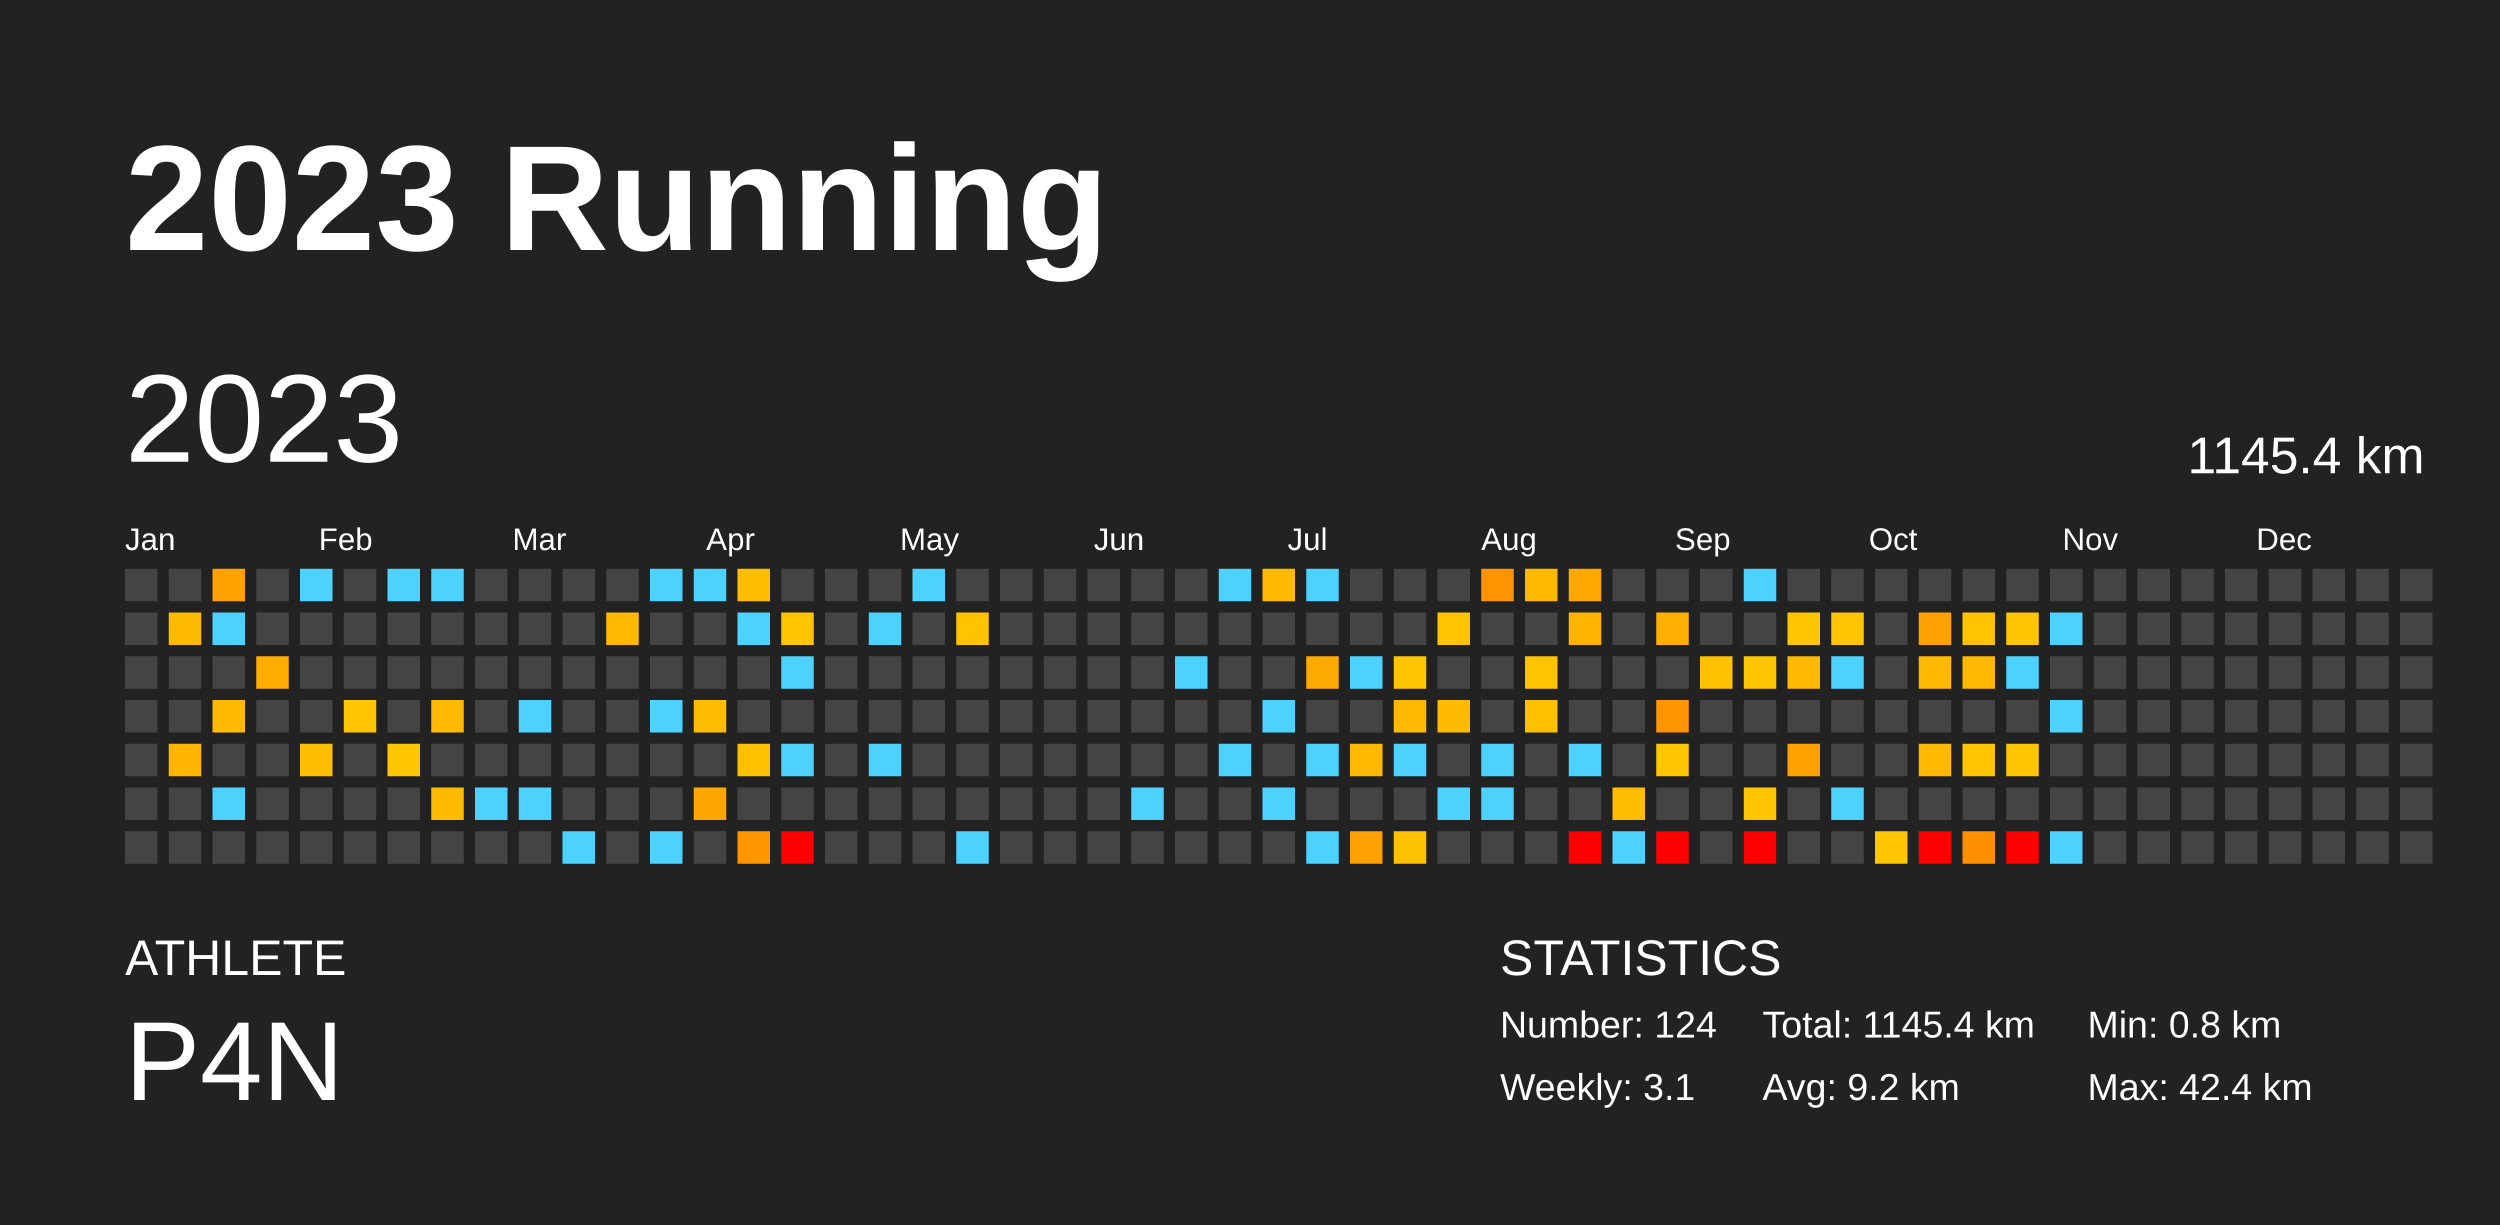
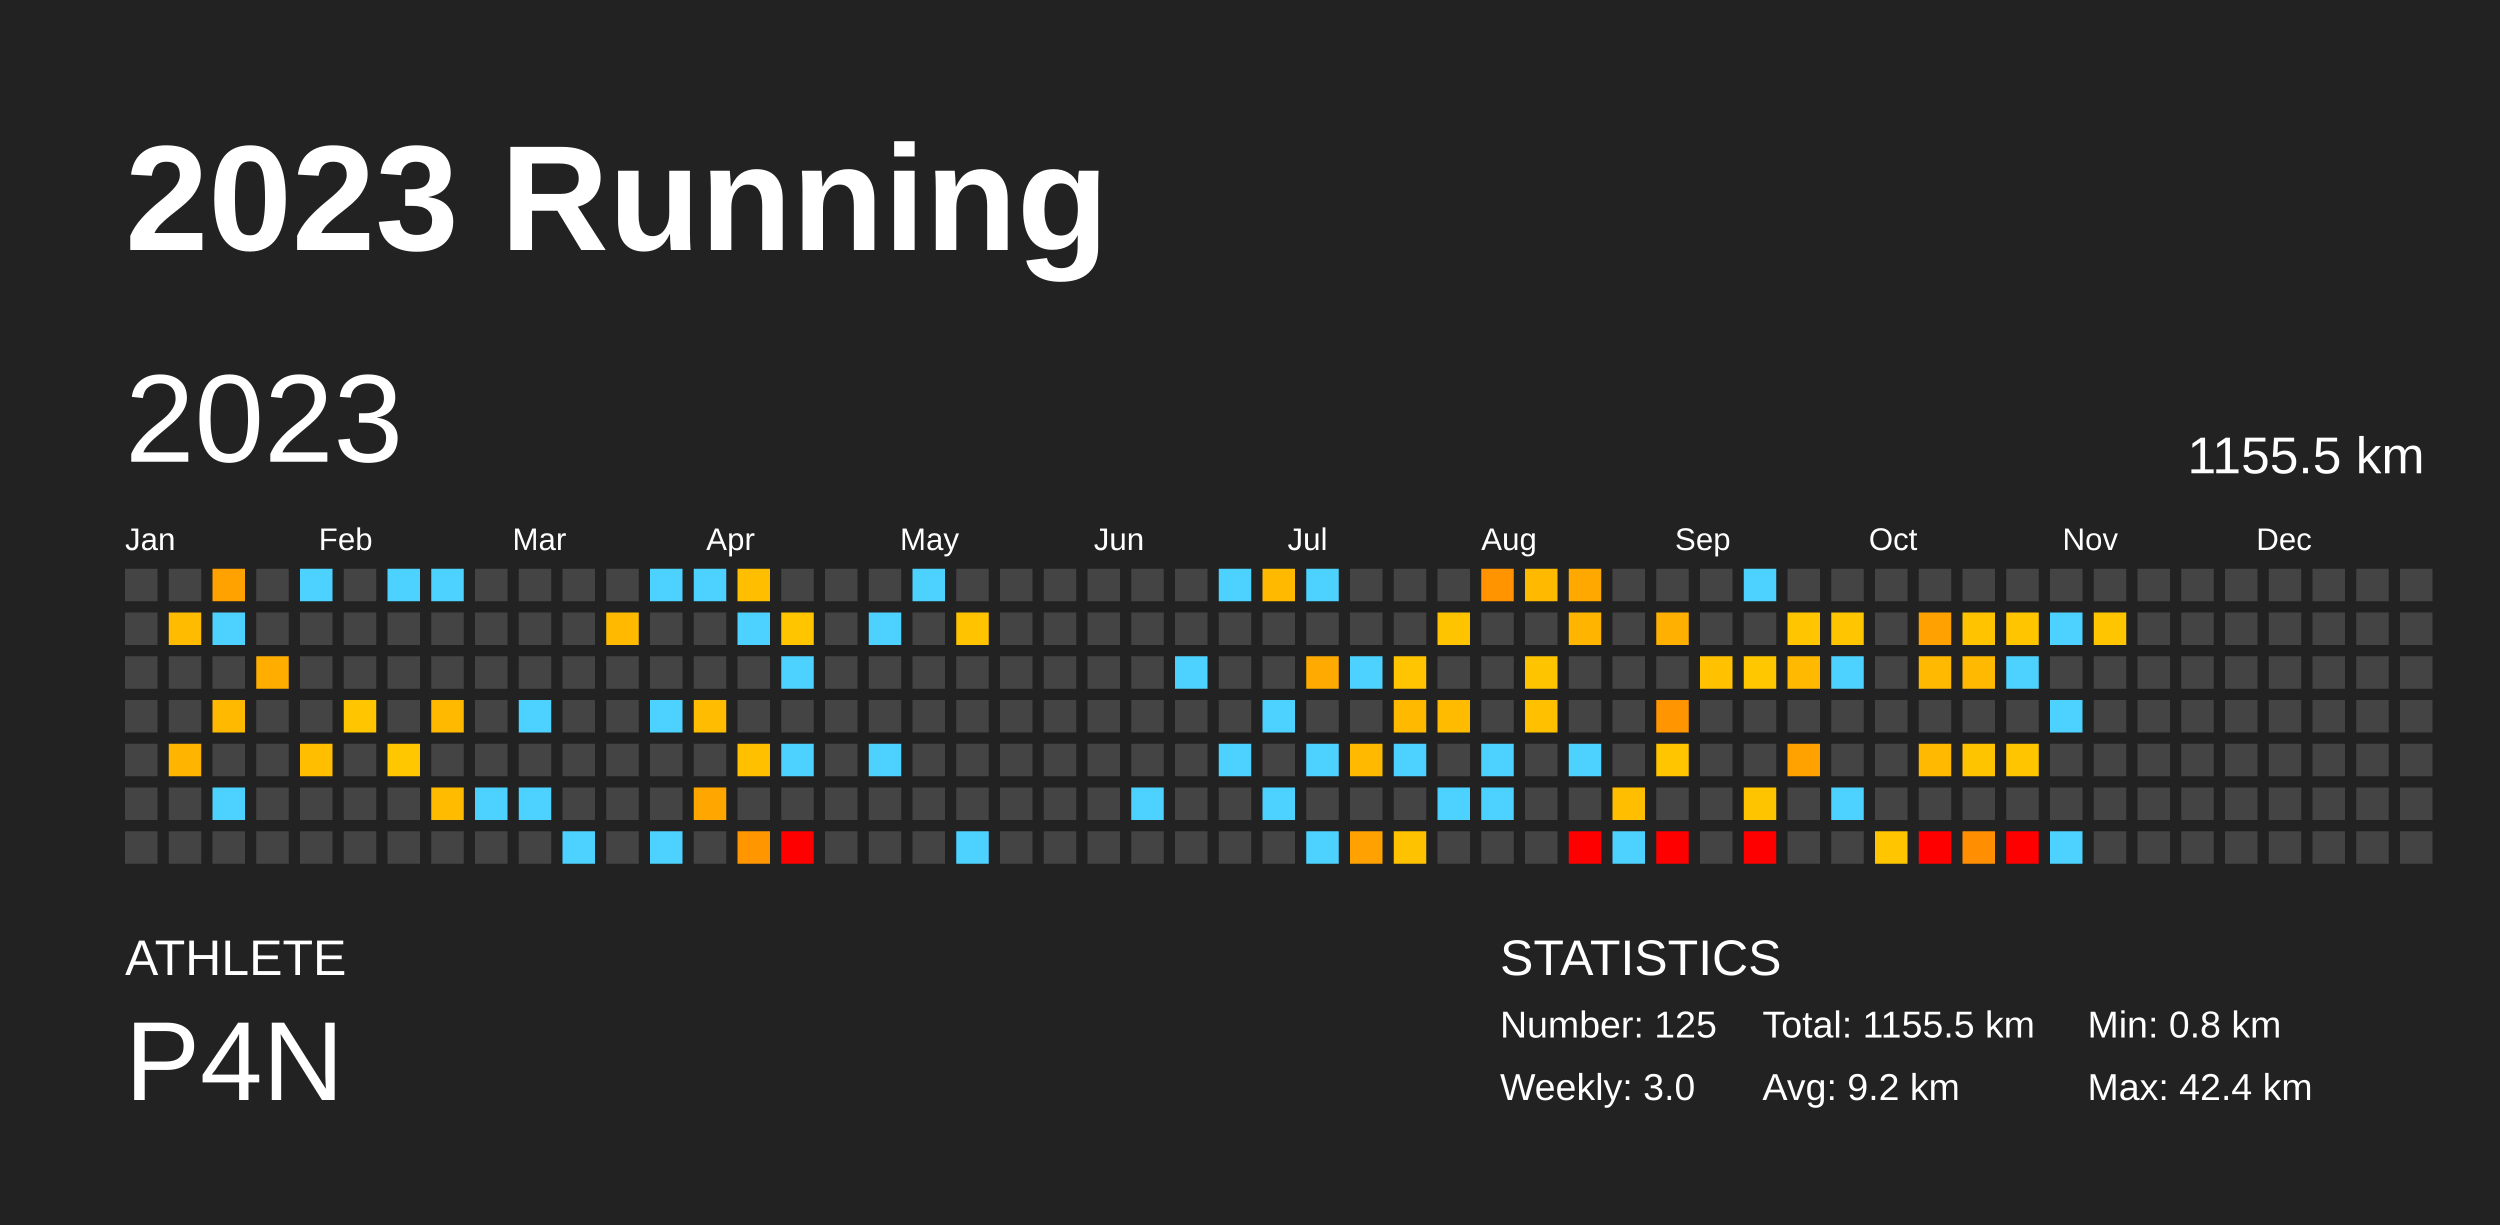
<svg xmlns="http://www.w3.org/2000/svg" baseProfile="full" height="98mm" version="1.1" viewBox="0,0,200,98" width="200mm">
  <defs />
  <rect fill="#222222" height="98" width="200" x="0" y="0" />
  <text fill="#FFFFFF" style="font-size:12px; font-family:Arial; font-weight:bold;" x="10" y="20">2023 Running</text>
  <text fill="#FFFFFF" style="font-size:4px; font-family:Arial" x="10" y="78">ATHLETE</text>
  <text fill="#FFFFFF" style="font-size:9px; font-family:Arial" x="10" y="88">P4N</text>
  <text fill="#FFFFFF" style="font-size:4px; font-family:Arial" x="120" y="78">STATISTICS</text>
-   <text fill="#FFFFFF" style="font-size:3px; font-family:Arial" x="120" y="83">Number: 124</text>
-   <text fill="#FFFFFF" style="font-size:3px; font-family:Arial" x="120" y="88">Weekly: 3.1</text>
-   <text fill="#FFFFFF" style="font-size:3px; font-family:Arial" x="141" y="83">Total: 1145.4 km</text>
+   <text fill="#FFFFFF" style="font-size:3px; font-family:Arial" x="120" y="83">Number: 125</text>
+   <text fill="#FFFFFF" style="font-size:3px; font-family:Arial" x="120" y="88">Weekly: 3.0</text>
+   <text fill="#FFFFFF" style="font-size:3px; font-family:Arial" x="141" y="83">Total: 1155.5 km</text>
  <text fill="#FFFFFF" style="font-size:3px; font-family:Arial" x="141" y="88">Avg: 9.2 km</text>
  <text fill="#FFFFFF" style="font-size:3px; font-family:Arial" x="167" y="83">Min: 0.8 km</text>
  <text fill="#FFFFFF" style="font-size:3px; font-family:Arial" x="167" y="88">Max: 42.4 km</text>
  <text dominant-baseline="hanging" fill="#FFFFFF" style="font-size:10.0px; font-family:Arial;" x="10" y="30">2023</text>
-   <text dominant-baseline="hanging" fill="#FFFFFF" style="font-size:4.125px; font-family:Arial;" x="175" y="35">1145.4 km</text>
+   <text dominant-baseline="hanging" fill="#FFFFFF" style="font-size:4.125px; font-family:Arial;" x="175" y="35">1155.5 km</text>
  <text fill="#FFFFFF" style="font-size:2.5px; font-family:Arial" x="10.0" y="44">Jan</text>
  <text fill="#FFFFFF" style="font-size:2.5px; font-family:Arial" x="25.5" y="44">Feb</text>
  <text fill="#FFFFFF" style="font-size:2.5px; font-family:Arial" x="41.0" y="44">Mar</text>
  <text fill="#FFFFFF" style="font-size:2.5px; font-family:Arial" x="56.5" y="44">Apr</text>
  <text fill="#FFFFFF" style="font-size:2.5px; font-family:Arial" x="72.0" y="44">May</text>
  <text fill="#FFFFFF" style="font-size:2.5px; font-family:Arial" x="87.5" y="44">Jun</text>
  <text fill="#FFFFFF" style="font-size:2.5px; font-family:Arial" x="103.0" y="44">Jul</text>
  <text fill="#FFFFFF" style="font-size:2.5px; font-family:Arial" x="118.5" y="44">Aug</text>
  <text fill="#FFFFFF" style="font-size:2.5px; font-family:Arial" x="134.0" y="44">Sep</text>
  <text fill="#FFFFFF" style="font-size:2.5px; font-family:Arial" x="149.5" y="44">Oct</text>
  <text fill="#FFFFFF" style="font-size:2.5px; font-family:Arial" x="165.0" y="44">Nov</text>
  <text fill="#FFFFFF" style="font-size:2.5px; font-family:Arial" x="180.5" y="44">Dec</text>
  <rect fill="#444444" height="2.6" width="2.6" x="10.0" y="45.5" />
  <rect fill="#444444" height="2.6" width="2.6" x="10.0" y="49.0" />
  <rect fill="#444444" height="2.6" width="2.6" x="10.0" y="52.5" />
  <rect fill="#444444" height="2.6" width="2.6" x="10.0" y="56.0" />
  <rect fill="#444444" height="2.6" width="2.6" x="10.0" y="59.5" />
  <rect fill="#444444" height="2.6" width="2.6" x="10.0" y="63.0" />
  <rect fill="#444444" height="2.6" width="2.6" x="10.0" y="66.5" />
  <rect fill="#444444" height="2.6" width="2.6" x="13.5" y="45.5" />
  <rect fill="#ffbb00" height="2.6" width="2.6" x="13.5" y="49.0" />
  <rect fill="#444444" height="2.6" width="2.6" x="13.5" y="52.5" />
  <rect fill="#444444" height="2.6" width="2.6" x="13.5" y="56.0" />
  <rect fill="#ffb500" height="2.6" width="2.6" x="13.5" y="59.5" />
  <rect fill="#444444" height="2.6" width="2.6" x="13.5" y="63.0" />
  <rect fill="#444444" height="2.6" width="2.6" x="13.5" y="66.5" />
  <rect fill="#ffa200" height="2.6" width="2.6" x="17.0" y="45.5" />
  <rect fill="#4dd2ff" height="2.6" width="2.6" x="17.0" y="49.0" />
  <rect fill="#444444" height="2.6" width="2.6" x="17.0" y="52.5" />
  <rect fill="#ffba00" height="2.6" width="2.6" x="17.0" y="56.0" />
  <rect fill="#444444" height="2.6" width="2.6" x="17.0" y="59.5" />
  <rect fill="#4dd2ff" height="2.6" width="2.6" x="17.0" y="63.0" />
  <rect fill="#444444" height="2.6" width="2.6" x="17.0" y="66.5" />
  <rect fill="#444444" height="2.6" width="2.6" x="20.5" y="45.5" />
  <rect fill="#444444" height="2.6" width="2.6" x="20.5" y="49.0" />
  <rect fill="#ffae00" height="2.6" width="2.6" x="20.5" y="52.5" />
  <rect fill="#444444" height="2.6" width="2.6" x="20.5" y="56.0" />
  <rect fill="#444444" height="2.6" width="2.6" x="20.5" y="59.5" />
  <rect fill="#444444" height="2.6" width="2.6" x="20.5" y="63.0" />
  <rect fill="#444444" height="2.6" width="2.6" x="20.5" y="66.5" />
  <rect fill="#4dd2ff" height="2.6" width="2.6" x="24.0" y="45.5" />
  <rect fill="#444444" height="2.6" width="2.6" x="24.0" y="49.0" />
  <rect fill="#444444" height="2.6" width="2.6" x="24.0" y="52.5" />
  <rect fill="#444444" height="2.6" width="2.6" x="24.0" y="56.0" />
  <rect fill="#ffbf00" height="2.6" width="2.6" x="24.0" y="59.5" />
  <rect fill="#444444" height="2.6" width="2.6" x="24.0" y="63.0" />
  <rect fill="#444444" height="2.6" width="2.6" x="24.0" y="66.5" />
  <rect fill="#444444" height="2.6" width="2.6" x="27.5" y="45.5" />
  <rect fill="#444444" height="2.6" width="2.6" x="27.5" y="49.0" />
  <rect fill="#444444" height="2.6" width="2.6" x="27.5" y="52.5" />
  <rect fill="#ffc600" height="2.6" width="2.6" x="27.5" y="56.0" />
  <rect fill="#444444" height="2.6" width="2.6" x="27.5" y="59.5" />
  <rect fill="#444444" height="2.6" width="2.6" x="27.5" y="63.0" />
  <rect fill="#444444" height="2.6" width="2.6" x="27.5" y="66.5" />
  <rect fill="#4dd2ff" height="2.6" width="2.6" x="31.0" y="45.5" />
  <rect fill="#444444" height="2.6" width="2.6" x="31.0" y="49.0" />
  <rect fill="#444444" height="2.6" width="2.6" x="31.0" y="52.5" />
  <rect fill="#444444" height="2.6" width="2.6" x="31.0" y="56.0" />
  <rect fill="#ffc700" height="2.6" width="2.6" x="31.0" y="59.5" />
  <rect fill="#444444" height="2.6" width="2.6" x="31.0" y="63.0" />
  <rect fill="#444444" height="2.6" width="2.6" x="31.0" y="66.5" />
  <rect fill="#4dd2ff" height="2.6" width="2.6" x="34.5" y="45.5" />
  <rect fill="#444444" height="2.6" width="2.6" x="34.5" y="49.0" />
  <rect fill="#444444" height="2.6" width="2.6" x="34.5" y="52.5" />
  <rect fill="#ffba00" height="2.6" width="2.6" x="34.5" y="56.0" />
  <rect fill="#444444" height="2.6" width="2.6" x="34.5" y="59.5" />
  <rect fill="#ffbb00" height="2.6" width="2.6" x="34.5" y="63.0" />
  <rect fill="#444444" height="2.6" width="2.6" x="34.5" y="66.5" />
  <rect fill="#444444" height="2.6" width="2.6" x="38.0" y="45.5" />
  <rect fill="#444444" height="2.6" width="2.6" x="38.0" y="49.0" />
  <rect fill="#444444" height="2.6" width="2.6" x="38.0" y="52.5" />
  <rect fill="#444444" height="2.6" width="2.6" x="38.0" y="56.0" />
  <rect fill="#444444" height="2.6" width="2.6" x="38.0" y="59.5" />
  <rect fill="#4dd2ff" height="2.6" width="2.6" x="38.0" y="63.0" />
  <rect fill="#444444" height="2.6" width="2.6" x="38.0" y="66.5" />
  <rect fill="#444444" height="2.6" width="2.6" x="41.5" y="45.5" />
  <rect fill="#444444" height="2.6" width="2.6" x="41.5" y="49.0" />
  <rect fill="#444444" height="2.6" width="2.6" x="41.5" y="52.5" />
  <rect fill="#4dd2ff" height="2.6" width="2.6" x="41.5" y="56.0" />
  <rect fill="#444444" height="2.6" width="2.6" x="41.5" y="59.5" />
  <rect fill="#4dd2ff" height="2.6" width="2.6" x="41.5" y="63.0" />
  <rect fill="#444444" height="2.6" width="2.6" x="41.5" y="66.5" />
  <rect fill="#444444" height="2.6" width="2.6" x="45.0" y="45.5" />
  <rect fill="#444444" height="2.6" width="2.6" x="45.0" y="49.0" />
  <rect fill="#444444" height="2.6" width="2.6" x="45.0" y="52.5" />
  <rect fill="#444444" height="2.6" width="2.6" x="45.0" y="56.0" />
  <rect fill="#444444" height="2.6" width="2.6" x="45.0" y="59.5" />
  <rect fill="#444444" height="2.6" width="2.6" x="45.0" y="63.0" />
  <rect fill="#4dd2ff" height="2.6" width="2.6" x="45.0" y="66.5" />
  <rect fill="#444444" height="2.6" width="2.6" x="48.5" y="45.5" />
  <rect fill="#ffba00" height="2.6" width="2.6" x="48.5" y="49.0" />
  <rect fill="#444444" height="2.6" width="2.6" x="48.5" y="52.5" />
  <rect fill="#444444" height="2.6" width="2.6" x="48.5" y="56.0" />
  <rect fill="#444444" height="2.6" width="2.6" x="48.5" y="59.5" />
  <rect fill="#444444" height="2.6" width="2.6" x="48.5" y="63.0" />
  <rect fill="#444444" height="2.6" width="2.6" x="48.5" y="66.5" />
  <rect fill="#4dd2ff" height="2.6" width="2.6" x="52.0" y="45.5" />
  <rect fill="#444444" height="2.6" width="2.6" x="52.0" y="49.0" />
  <rect fill="#444444" height="2.6" width="2.6" x="52.0" y="52.5" />
  <rect fill="#4dd2ff" height="2.6" width="2.6" x="52.0" y="56.0" />
  <rect fill="#444444" height="2.6" width="2.6" x="52.0" y="59.5" />
  <rect fill="#444444" height="2.6" width="2.6" x="52.0" y="63.0" />
  <rect fill="#4dd2ff" height="2.6" width="2.6" x="52.0" y="66.5" />
  <rect fill="#4dd2ff" height="2.6" width="2.6" x="55.5" y="45.5" />
  <rect fill="#444444" height="2.6" width="2.6" x="55.5" y="49.0" />
  <rect fill="#444444" height="2.6" width="2.6" x="55.5" y="52.5" />
  <rect fill="#ffbc00" height="2.6" width="2.6" x="55.5" y="56.0" />
  <rect fill="#444444" height="2.6" width="2.6" x="55.5" y="59.5" />
  <rect fill="#ffa700" height="2.6" width="2.6" x="55.5" y="63.0" />
  <rect fill="#444444" height="2.6" width="2.6" x="55.5" y="66.5" />
  <rect fill="#ffbf00" height="2.6" width="2.6" x="59.0" y="45.5" />
  <rect fill="#4dd2ff" height="2.6" width="2.6" x="59.0" y="49.0" />
  <rect fill="#444444" height="2.6" width="2.6" x="59.0" y="52.5" />
  <rect fill="#444444" height="2.6" width="2.6" x="59.0" y="56.0" />
  <rect fill="#ffc000" height="2.6" width="2.6" x="59.0" y="59.5" />
  <rect fill="#444444" height="2.6" width="2.6" x="59.0" y="63.0" />
  <rect fill="#ff9600" height="2.6" width="2.6" x="59.0" y="66.5" />
  <rect fill="#444444" height="2.6" width="2.6" x="62.5" y="45.5" />
  <rect fill="#ffc600" height="2.6" width="2.6" x="62.5" y="49.0" />
  <rect fill="#4dd2ff" height="2.6" width="2.6" x="62.5" y="52.5" />
  <rect fill="#444444" height="2.6" width="2.6" x="62.5" y="56.0" />
  <rect fill="#4dd2ff" height="2.6" width="2.6" x="62.5" y="59.5" />
  <rect fill="#444444" height="2.6" width="2.6" x="62.5" y="63.0" />
  <rect fill="red" height="2.6" width="2.6" x="62.5" y="66.5" />
  <rect fill="#444444" height="2.6" width="2.6" x="66.0" y="45.5" />
  <rect fill="#444444" height="2.6" width="2.6" x="66.0" y="49.0" />
  <rect fill="#444444" height="2.6" width="2.6" x="66.0" y="52.5" />
  <rect fill="#444444" height="2.6" width="2.6" x="66.0" y="56.0" />
  <rect fill="#444444" height="2.6" width="2.6" x="66.0" y="59.5" />
  <rect fill="#444444" height="2.6" width="2.6" x="66.0" y="63.0" />
  <rect fill="#444444" height="2.6" width="2.6" x="66.0" y="66.5" />
  <rect fill="#444444" height="2.6" width="2.6" x="69.5" y="45.5" />
  <rect fill="#4dd2ff" height="2.6" width="2.6" x="69.5" y="49.0" />
  <rect fill="#444444" height="2.6" width="2.6" x="69.5" y="52.5" />
  <rect fill="#444444" height="2.6" width="2.6" x="69.5" y="56.0" />
  <rect fill="#4dd2ff" height="2.6" width="2.6" x="69.5" y="59.5" />
  <rect fill="#444444" height="2.6" width="2.6" x="69.5" y="63.0" />
  <rect fill="#444444" height="2.6" width="2.6" x="69.5" y="66.5" />
  <rect fill="#4dd2ff" height="2.6" width="2.6" x="73.0" y="45.5" />
  <rect fill="#444444" height="2.6" width="2.6" x="73.0" y="49.0" />
  <rect fill="#444444" height="2.6" width="2.6" x="73.0" y="52.5" />
  <rect fill="#444444" height="2.6" width="2.6" x="73.0" y="56.0" />
  <rect fill="#444444" height="2.6" width="2.6" x="73.0" y="59.5" />
  <rect fill="#444444" height="2.6" width="2.6" x="73.0" y="63.0" />
  <rect fill="#444444" height="2.6" width="2.6" x="73.0" y="66.5" />
  <rect fill="#444444" height="2.6" width="2.6" x="76.5" y="45.5" />
  <rect fill="#ffc300" height="2.6" width="2.6" x="76.5" y="49.0" />
  <rect fill="#444444" height="2.6" width="2.6" x="76.5" y="52.5" />
  <rect fill="#444444" height="2.6" width="2.6" x="76.5" y="56.0" />
  <rect fill="#444444" height="2.6" width="2.6" x="76.5" y="59.5" />
  <rect fill="#444444" height="2.6" width="2.6" x="76.5" y="63.0" />
  <rect fill="#4dd2ff" height="2.6" width="2.6" x="76.5" y="66.5" />
  <rect fill="#444444" height="2.6" width="2.6" x="80.0" y="45.5" />
  <rect fill="#444444" height="2.6" width="2.6" x="80.0" y="49.0" />
  <rect fill="#444444" height="2.6" width="2.6" x="80.0" y="52.5" />
  <rect fill="#444444" height="2.6" width="2.6" x="80.0" y="56.0" />
  <rect fill="#444444" height="2.6" width="2.6" x="80.0" y="59.5" />
  <rect fill="#444444" height="2.6" width="2.6" x="80.0" y="63.0" />
  <rect fill="#444444" height="2.6" width="2.6" x="80.0" y="66.5" />
  <rect fill="#444444" height="2.6" width="2.6" x="83.5" y="45.5" />
  <rect fill="#444444" height="2.6" width="2.6" x="83.5" y="49.0" />
  <rect fill="#444444" height="2.6" width="2.6" x="83.5" y="52.5" />
  <rect fill="#444444" height="2.6" width="2.6" x="83.5" y="56.0" />
  <rect fill="#444444" height="2.6" width="2.6" x="83.5" y="59.5" />
  <rect fill="#444444" height="2.6" width="2.6" x="83.5" y="63.0" />
  <rect fill="#444444" height="2.6" width="2.6" x="83.5" y="66.5" />
  <rect fill="#444444" height="2.6" width="2.6" x="87.0" y="45.5" />
  <rect fill="#444444" height="2.6" width="2.6" x="87.0" y="49.0" />
  <rect fill="#444444" height="2.6" width="2.6" x="87.0" y="52.5" />
  <rect fill="#444444" height="2.6" width="2.6" x="87.0" y="56.0" />
  <rect fill="#444444" height="2.6" width="2.6" x="87.0" y="59.5" />
  <rect fill="#444444" height="2.6" width="2.6" x="87.0" y="63.0" />
  <rect fill="#444444" height="2.6" width="2.6" x="87.0" y="66.5" />
  <rect fill="#444444" height="2.6" width="2.6" x="90.5" y="45.5" />
  <rect fill="#444444" height="2.6" width="2.6" x="90.5" y="49.0" />
  <rect fill="#444444" height="2.6" width="2.6" x="90.5" y="52.5" />
  <rect fill="#444444" height="2.6" width="2.6" x="90.5" y="56.0" />
  <rect fill="#444444" height="2.6" width="2.6" x="90.5" y="59.5" />
  <rect fill="#4dd2ff" height="2.6" width="2.6" x="90.5" y="63.0" />
  <rect fill="#444444" height="2.6" width="2.6" x="90.5" y="66.5" />
  <rect fill="#444444" height="2.6" width="2.6" x="94.0" y="45.5" />
  <rect fill="#444444" height="2.6" width="2.6" x="94.0" y="49.0" />
  <rect fill="#4dd2ff" height="2.6" width="2.6" x="94.0" y="52.5" />
  <rect fill="#444444" height="2.6" width="2.6" x="94.0" y="56.0" />
  <rect fill="#444444" height="2.6" width="2.6" x="94.0" y="59.5" />
  <rect fill="#444444" height="2.6" width="2.6" x="94.0" y="63.0" />
  <rect fill="#444444" height="2.6" width="2.6" x="94.0" y="66.5" />
  <rect fill="#4dd2ff" height="2.6" width="2.6" x="97.5" y="45.5" />
  <rect fill="#444444" height="2.6" width="2.6" x="97.5" y="49.0" />
  <rect fill="#444444" height="2.6" width="2.6" x="97.5" y="52.5" />
  <rect fill="#444444" height="2.6" width="2.6" x="97.5" y="56.0" />
  <rect fill="#4dd2ff" height="2.6" width="2.6" x="97.5" y="59.5" />
  <rect fill="#444444" height="2.6" width="2.6" x="97.5" y="63.0" />
  <rect fill="#444444" height="2.6" width="2.6" x="97.5" y="66.5" />
  <rect fill="#ffba00" height="2.6" width="2.6" x="101.0" y="45.5" />
  <rect fill="#444444" height="2.6" width="2.6" x="101.0" y="49.0" />
  <rect fill="#444444" height="2.6" width="2.6" x="101.0" y="52.5" />
  <rect fill="#4dd2ff" height="2.6" width="2.6" x="101.0" y="56.0" />
  <rect fill="#444444" height="2.6" width="2.6" x="101.0" y="59.5" />
  <rect fill="#4dd2ff" height="2.6" width="2.6" x="101.0" y="63.0" />
  <rect fill="#444444" height="2.6" width="2.6" x="101.0" y="66.5" />
  <rect fill="#4dd2ff" height="2.6" width="2.6" x="104.5" y="45.5" />
  <rect fill="#444444" height="2.6" width="2.6" x="104.5" y="49.0" />
  <rect fill="#ffaa00" height="2.6" width="2.6" x="104.5" y="52.5" />
  <rect fill="#444444" height="2.6" width="2.6" x="104.5" y="56.0" />
  <rect fill="#4dd2ff" height="2.6" width="2.6" x="104.5" y="59.5" />
  <rect fill="#444444" height="2.6" width="2.6" x="104.5" y="63.0" />
  <rect fill="#4dd2ff" height="2.6" width="2.6" x="104.5" y="66.5" />
  <rect fill="#444444" height="2.6" width="2.6" x="108.0" y="45.5" />
  <rect fill="#444444" height="2.6" width="2.6" x="108.0" y="49.0" />
  <rect fill="#4dd2ff" height="2.6" width="2.6" x="108.0" y="52.5" />
  <rect fill="#444444" height="2.6" width="2.6" x="108.0" y="56.0" />
  <rect fill="#ffba00" height="2.6" width="2.6" x="108.0" y="59.5" />
  <rect fill="#444444" height="2.6" width="2.6" x="108.0" y="63.0" />
  <rect fill="#ffa100" height="2.6" width="2.6" x="108.0" y="66.5" />
  <rect fill="#444444" height="2.6" width="2.6" x="111.5" y="45.5" />
  <rect fill="#444444" height="2.6" width="2.6" x="111.5" y="49.0" />
  <rect fill="#ffc500" height="2.6" width="2.6" x="111.5" y="52.5" />
  <rect fill="#ffba00" height="2.6" width="2.6" x="111.5" y="56.0" />
  <rect fill="#4dd2ff" height="2.6" width="2.6" x="111.5" y="59.5" />
  <rect fill="#444444" height="2.6" width="2.6" x="111.5" y="63.0" />
  <rect fill="#ffc200" height="2.6" width="2.6" x="111.5" y="66.5" />
  <rect fill="#444444" height="2.6" width="2.6" x="115.0" y="45.5" />
  <rect fill="#ffc400" height="2.6" width="2.6" x="115.0" y="49.0" />
  <rect fill="#444444" height="2.6" width="2.6" x="115.0" y="52.5" />
  <rect fill="#ffbb00" height="2.6" width="2.6" x="115.0" y="56.0" />
  <rect fill="#444444" height="2.6" width="2.6" x="115.0" y="59.5" />
  <rect fill="#4dd2ff" height="2.6" width="2.6" x="115.0" y="63.0" />
  <rect fill="#444444" height="2.6" width="2.6" x="115.0" y="66.5" />
  <rect fill="#ff9300" height="2.6" width="2.6" x="118.5" y="45.5" />
  <rect fill="#444444" height="2.6" width="2.6" x="118.5" y="49.0" />
  <rect fill="#444444" height="2.6" width="2.6" x="118.5" y="52.5" />
  <rect fill="#444444" height="2.6" width="2.6" x="118.5" y="56.0" />
  <rect fill="#4dd2ff" height="2.6" width="2.6" x="118.5" y="59.5" />
  <rect fill="#4dd2ff" height="2.6" width="2.6" x="118.5" y="63.0" />
  <rect fill="#444444" height="2.6" width="2.6" x="118.5" y="66.5" />
  <rect fill="#ffba00" height="2.6" width="2.6" x="122.0" y="45.5" />
  <rect fill="#444444" height="2.6" width="2.6" x="122.0" y="49.0" />
  <rect fill="#ffc400" height="2.6" width="2.6" x="122.0" y="52.5" />
  <rect fill="#ffc000" height="2.6" width="2.6" x="122.0" y="56.0" />
  <rect fill="#444444" height="2.6" width="2.6" x="122.0" y="59.5" />
  <rect fill="#444444" height="2.6" width="2.6" x="122.0" y="63.0" />
  <rect fill="#444444" height="2.6" width="2.6" x="122.0" y="66.5" />
  <rect fill="#ffa900" height="2.6" width="2.6" x="125.5" y="45.5" />
  <rect fill="#ffb400" height="2.6" width="2.6" x="125.5" y="49.0" />
  <rect fill="#444444" height="2.6" width="2.6" x="125.5" y="52.5" />
  <rect fill="#444444" height="2.6" width="2.6" x="125.5" y="56.0" />
  <rect fill="#4dd2ff" height="2.6" width="2.6" x="125.5" y="59.5" />
  <rect fill="#444444" height="2.6" width="2.6" x="125.5" y="63.0" />
  <rect fill="red" height="2.6" width="2.6" x="125.5" y="66.5" />
  <rect fill="#444444" height="2.6" width="2.6" x="129.0" y="45.5" />
  <rect fill="#444444" height="2.6" width="2.6" x="129.0" y="49.0" />
  <rect fill="#444444" height="2.6" width="2.6" x="129.0" y="52.5" />
  <rect fill="#444444" height="2.6" width="2.6" x="129.0" y="56.0" />
  <rect fill="#444444" height="2.6" width="2.6" x="129.0" y="59.5" />
  <rect fill="#ffbf00" height="2.6" width="2.6" x="129.0" y="63.0" />
  <rect fill="#4dd2ff" height="2.6" width="2.6" x="129.0" y="66.5" />
  <rect fill="#444444" height="2.6" width="2.6" x="132.5" y="45.5" />
  <rect fill="#ffb000" height="2.6" width="2.6" x="132.5" y="49.0" />
  <rect fill="#444444" height="2.6" width="2.6" x="132.5" y="52.5" />
  <rect fill="#ff9500" height="2.6" width="2.6" x="132.5" y="56.0" />
  <rect fill="#ffc600" height="2.6" width="2.6" x="132.5" y="59.5" />
  <rect fill="#444444" height="2.6" width="2.6" x="132.5" y="63.0" />
  <rect fill="red" height="2.6" width="2.6" x="132.5" y="66.5" />
  <rect fill="#444444" height="2.6" width="2.6" x="136.0" y="45.5" />
  <rect fill="#444444" height="2.6" width="2.6" x="136.0" y="49.0" />
  <rect fill="#ffc100" height="2.6" width="2.6" x="136.0" y="52.5" />
  <rect fill="#444444" height="2.6" width="2.6" x="136.0" y="56.0" />
  <rect fill="#444444" height="2.6" width="2.6" x="136.0" y="59.5" />
  <rect fill="#444444" height="2.6" width="2.6" x="136.0" y="63.0" />
  <rect fill="#444444" height="2.6" width="2.6" x="136.0" y="66.5" />
  <rect fill="#4dd2ff" height="2.6" width="2.6" x="139.5" y="45.5" />
  <rect fill="#444444" height="2.6" width="2.6" x="139.5" y="49.0" />
  <rect fill="#ffc700" height="2.6" width="2.6" x="139.5" y="52.5" />
  <rect fill="#444444" height="2.6" width="2.6" x="139.5" y="56.0" />
  <rect fill="#444444" height="2.6" width="2.6" x="139.5" y="59.5" />
  <rect fill="#ffc400" height="2.6" width="2.6" x="139.5" y="63.0" />
  <rect fill="red" height="2.6" width="2.6" x="139.5" y="66.5" />
  <rect fill="#444444" height="2.6" width="2.6" x="143.0" y="45.5" />
  <rect fill="#ffc500" height="2.6" width="2.6" x="143.0" y="49.0" />
  <rect fill="#ffb900" height="2.6" width="2.6" x="143.0" y="52.5" />
  <rect fill="#444444" height="2.6" width="2.6" x="143.0" y="56.0" />
  <rect fill="#ffa200" height="2.6" width="2.6" x="143.0" y="59.5" />
  <rect fill="#444444" height="2.6" width="2.6" x="143.0" y="63.0" />
  <rect fill="#444444" height="2.6" width="2.6" x="143.0" y="66.5" />
  <rect fill="#444444" height="2.6" width="2.6" x="146.5" y="45.5" />
  <rect fill="#ffc500" height="2.6" width="2.6" x="146.5" y="49.0" />
  <rect fill="#4dd2ff" height="2.6" width="2.6" x="146.5" y="52.5" />
  <rect fill="#444444" height="2.6" width="2.6" x="146.5" y="56.0" />
  <rect fill="#444444" height="2.6" width="2.6" x="146.5" y="59.5" />
  <rect fill="#4dd2ff" height="2.6" width="2.6" x="146.5" y="63.0" />
  <rect fill="#444444" height="2.6" width="2.6" x="146.5" y="66.5" />
  <rect fill="#444444" height="2.6" width="2.6" x="150.0" y="45.5" />
  <rect fill="#444444" height="2.6" width="2.6" x="150.0" y="49.0" />
  <rect fill="#444444" height="2.6" width="2.6" x="150.0" y="52.5" />
  <rect fill="#444444" height="2.6" width="2.6" x="150.0" y="56.0" />
  <rect fill="#444444" height="2.6" width="2.6" x="150.0" y="59.5" />
  <rect fill="#444444" height="2.6" width="2.6" x="150.0" y="63.0" />
  <rect fill="#ffc600" height="2.6" width="2.6" x="150.0" y="66.5" />
  <rect fill="#444444" height="2.6" width="2.6" x="153.5" y="45.5" />
  <rect fill="#ffa100" height="2.6" width="2.6" x="153.5" y="49.0" />
  <rect fill="#ffb900" height="2.6" width="2.6" x="153.5" y="52.5" />
  <rect fill="#444444" height="2.6" width="2.6" x="153.5" y="56.0" />
  <rect fill="#ffb900" height="2.6" width="2.6" x="153.5" y="59.5" />
  <rect fill="#444444" height="2.6" width="2.6" x="153.5" y="63.0" />
  <rect fill="red" height="2.6" width="2.6" x="153.5" y="66.5" />
  <rect fill="#444444" height="2.6" width="2.6" x="157.0" y="45.5" />
  <rect fill="#ffc300" height="2.6" width="2.6" x="157.0" y="49.0" />
  <rect fill="#ffb900" height="2.6" width="2.6" x="157.0" y="52.5" />
  <rect fill="#444444" height="2.6" width="2.6" x="157.0" y="56.0" />
  <rect fill="#ffc400" height="2.6" width="2.6" x="157.0" y="59.5" />
  <rect fill="#444444" height="2.6" width="2.6" x="157.0" y="63.0" />
  <rect fill="#ff8f00" height="2.6" width="2.6" x="157.0" y="66.5" />
  <rect fill="#444444" height="2.6" width="2.6" x="160.5" y="45.5" />
  <rect fill="#ffc600" height="2.6" width="2.6" x="160.5" y="49.0" />
  <rect fill="#4dd2ff" height="2.6" width="2.6" x="160.5" y="52.5" />
  <rect fill="#444444" height="2.6" width="2.6" x="160.5" y="56.0" />
  <rect fill="#ffc600" height="2.6" width="2.6" x="160.5" y="59.5" />
  <rect fill="#444444" height="2.6" width="2.6" x="160.5" y="63.0" />
  <rect fill="red" height="2.6" width="2.6" x="160.5" y="66.5" />
  <rect fill="#444444" height="2.6" width="2.6" x="164.0" y="45.5" />
  <rect fill="#4dd2ff" height="2.6" width="2.6" x="164.0" y="49.0" />
  <rect fill="#444444" height="2.6" width="2.6" x="164.0" y="52.5" />
  <rect fill="#4dd2ff" height="2.6" width="2.6" x="164.0" y="56.0" />
  <rect fill="#444444" height="2.6" width="2.6" x="164.0" y="59.5" />
  <rect fill="#444444" height="2.6" width="2.6" x="164.0" y="63.0" />
  <rect fill="#4dd2ff" height="2.6" width="2.6" x="164.0" y="66.5" />
  <rect fill="#444444" height="2.6" width="2.6" x="167.5" y="45.5" />
-   <rect fill="#444444" height="2.6" width="2.6" x="167.5" y="49.0" />
+   <rect fill="#ffc600" height="2.6" width="2.6" x="167.5" y="49.0" />
  <rect fill="#444444" height="2.6" width="2.6" x="167.5" y="52.5" />
  <rect fill="#444444" height="2.6" width="2.6" x="167.5" y="56.0" />
  <rect fill="#444444" height="2.6" width="2.6" x="167.5" y="59.5" />
  <rect fill="#444444" height="2.6" width="2.6" x="167.5" y="63.0" />
  <rect fill="#444444" height="2.6" width="2.6" x="167.5" y="66.5" />
  <rect fill="#444444" height="2.6" width="2.6" x="171.0" y="45.5" />
  <rect fill="#444444" height="2.6" width="2.6" x="171.0" y="49.0" />
  <rect fill="#444444" height="2.6" width="2.6" x="171.0" y="52.5" />
  <rect fill="#444444" height="2.6" width="2.6" x="171.0" y="56.0" />
  <rect fill="#444444" height="2.6" width="2.6" x="171.0" y="59.5" />
  <rect fill="#444444" height="2.6" width="2.6" x="171.0" y="63.0" />
  <rect fill="#444444" height="2.6" width="2.6" x="171.0" y="66.5" />
  <rect fill="#444444" height="2.6" width="2.6" x="174.5" y="45.5" />
  <rect fill="#444444" height="2.6" width="2.6" x="174.5" y="49.0" />
  <rect fill="#444444" height="2.6" width="2.6" x="174.5" y="52.5" />
  <rect fill="#444444" height="2.6" width="2.6" x="174.5" y="56.0" />
  <rect fill="#444444" height="2.6" width="2.6" x="174.5" y="59.5" />
  <rect fill="#444444" height="2.6" width="2.6" x="174.5" y="63.0" />
  <rect fill="#444444" height="2.6" width="2.6" x="174.5" y="66.5" />
  <rect fill="#444444" height="2.6" width="2.6" x="178.0" y="45.5" />
  <rect fill="#444444" height="2.6" width="2.6" x="178.0" y="49.0" />
  <rect fill="#444444" height="2.6" width="2.6" x="178.0" y="52.5" />
  <rect fill="#444444" height="2.6" width="2.6" x="178.0" y="56.0" />
  <rect fill="#444444" height="2.6" width="2.6" x="178.0" y="59.5" />
  <rect fill="#444444" height="2.6" width="2.6" x="178.0" y="63.0" />
  <rect fill="#444444" height="2.6" width="2.6" x="178.0" y="66.5" />
  <rect fill="#444444" height="2.6" width="2.6" x="181.5" y="45.5" />
  <rect fill="#444444" height="2.6" width="2.6" x="181.5" y="49.0" />
  <rect fill="#444444" height="2.6" width="2.6" x="181.5" y="52.5" />
  <rect fill="#444444" height="2.6" width="2.6" x="181.5" y="56.0" />
  <rect fill="#444444" height="2.6" width="2.6" x="181.5" y="59.5" />
  <rect fill="#444444" height="2.6" width="2.6" x="181.5" y="63.0" />
  <rect fill="#444444" height="2.6" width="2.6" x="181.5" y="66.5" />
  <rect fill="#444444" height="2.6" width="2.6" x="185.0" y="45.5" />
  <rect fill="#444444" height="2.6" width="2.6" x="185.0" y="49.0" />
  <rect fill="#444444" height="2.6" width="2.6" x="185.0" y="52.5" />
  <rect fill="#444444" height="2.6" width="2.6" x="185.0" y="56.0" />
  <rect fill="#444444" height="2.6" width="2.6" x="185.0" y="59.5" />
  <rect fill="#444444" height="2.6" width="2.6" x="185.0" y="63.0" />
  <rect fill="#444444" height="2.6" width="2.6" x="185.0" y="66.5" />
  <rect fill="#444444" height="2.6" width="2.6" x="188.5" y="45.5" />
  <rect fill="#444444" height="2.6" width="2.6" x="188.5" y="49.0" />
  <rect fill="#444444" height="2.6" width="2.6" x="188.5" y="52.5" />
  <rect fill="#444444" height="2.6" width="2.6" x="188.5" y="56.0" />
  <rect fill="#444444" height="2.6" width="2.6" x="188.5" y="59.5" />
  <rect fill="#444444" height="2.6" width="2.6" x="188.5" y="63.0" />
  <rect fill="#444444" height="2.6" width="2.6" x="188.5" y="66.5" />
  <rect fill="#444444" height="2.6" width="2.6" x="192.0" y="45.5" />
  <rect fill="#444444" height="2.6" width="2.6" x="192.0" y="49.0" />
  <rect fill="#444444" height="2.6" width="2.6" x="192.0" y="52.5" />
  <rect fill="#444444" height="2.6" width="2.6" x="192.0" y="56.0" />
  <rect fill="#444444" height="2.6" width="2.6" x="192.0" y="59.5" />
  <rect fill="#444444" height="2.6" width="2.6" x="192.0" y="63.0" />
  <rect fill="#444444" height="2.6" width="2.6" x="192.0" y="66.5" />
</svg>
